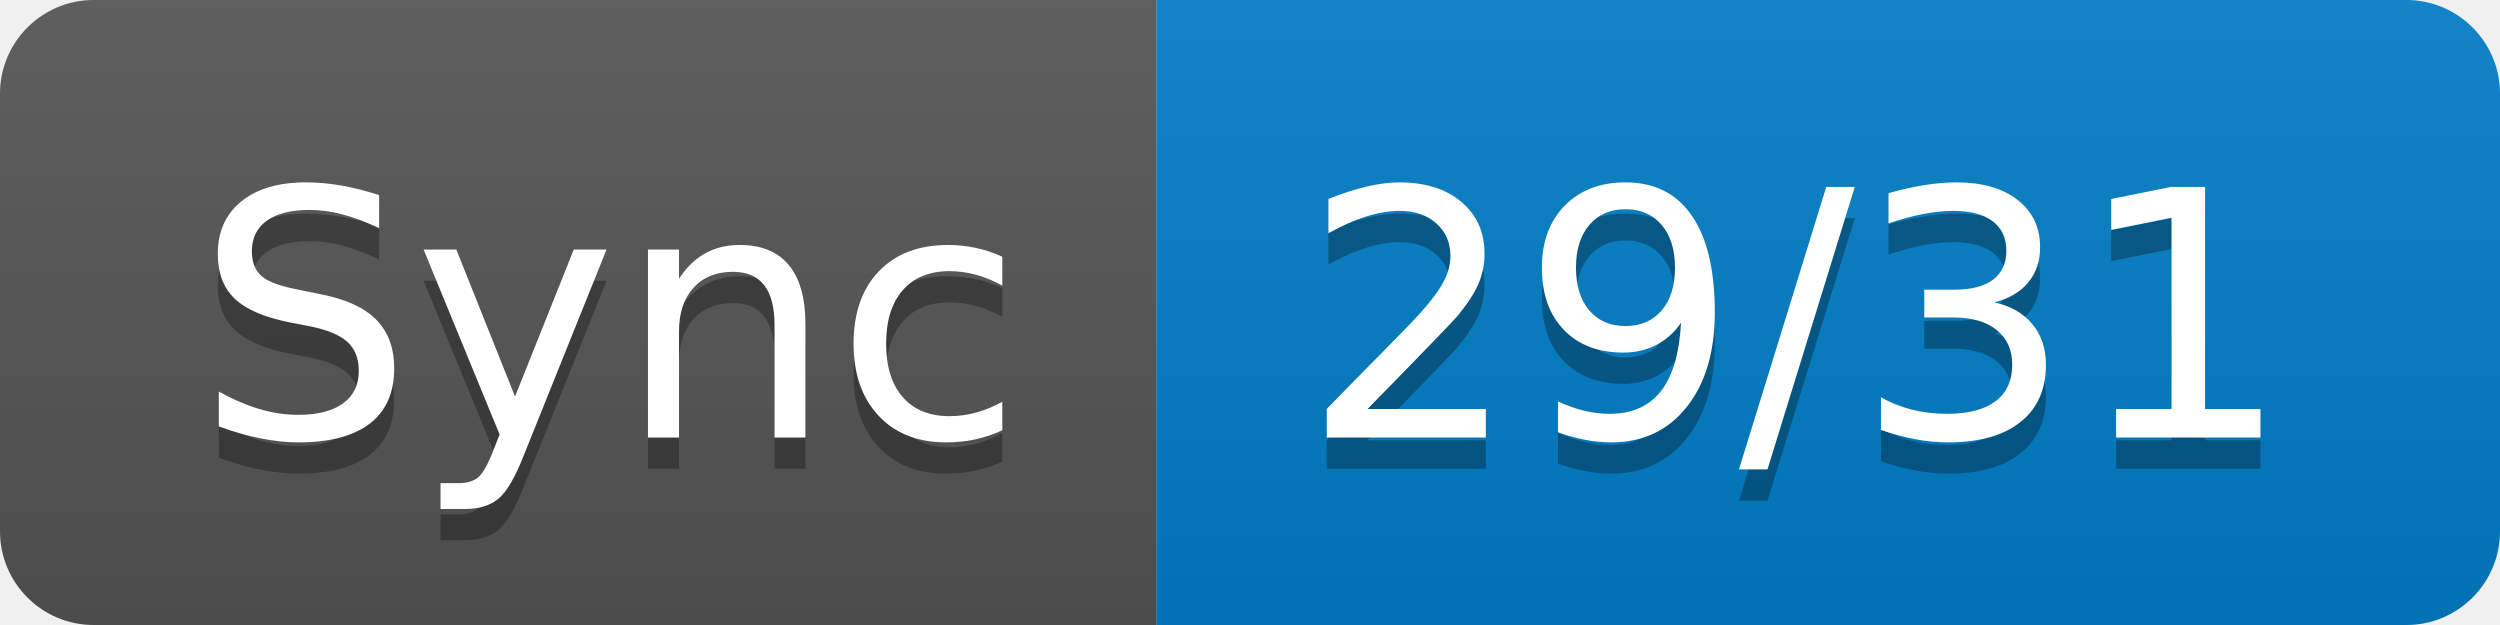
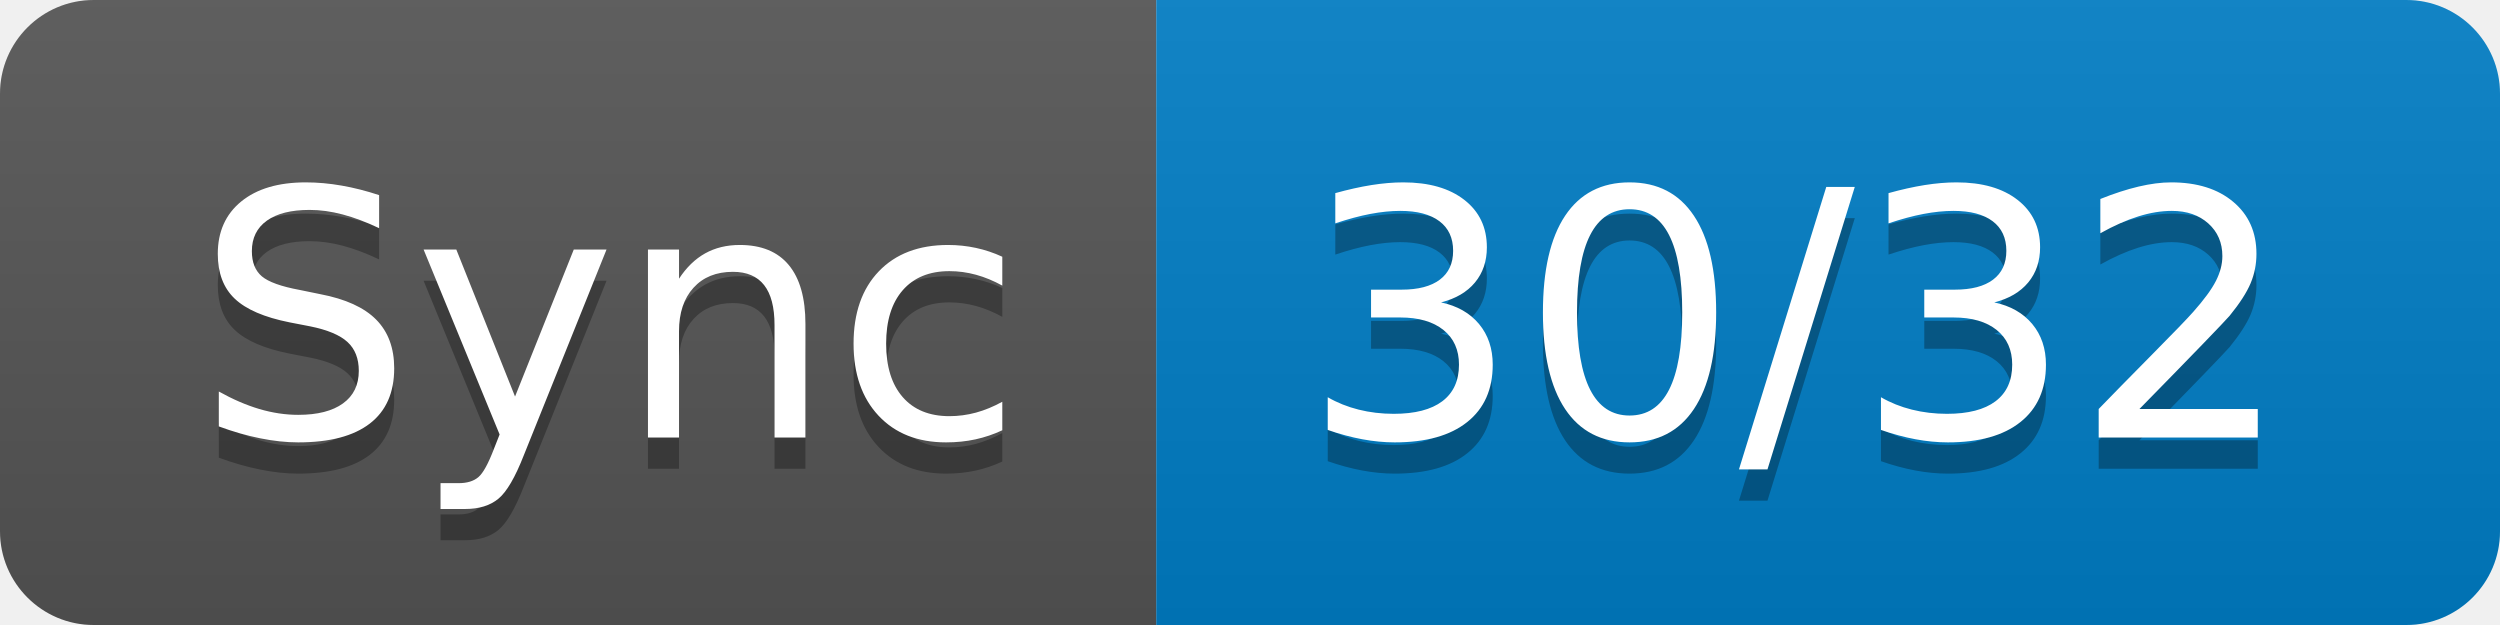
- <svg xmlns="http://www.w3.org/2000/svg" width="80" height="20" role="img" aria-label="Sync: 29/31">
+ <svg xmlns="http://www.w3.org/2000/svg" width="80" height="20" role="img" aria-label="Sync: 30/32">
  <linearGradient id="s" x2="0" y2="100%">
    <stop offset="0" stop-color="#bbb" stop-opacity=".1" />
    <stop offset="1" stop-opacity=".1" />
  </linearGradient>
  <clipPath id="r">
    <rect width="80" height="20" rx="3" fill="#fff" />
  </clipPath>
  <g clip-path="url(#r)">
    <rect width="37" height="20" fill="#555" />
    <rect x="37" width="43" height="20" fill="#007ec6" />
    <rect width="80" height="20" fill="url(#s)" />
  </g>
  <g fill="#fff" text-anchor="middle" font-family="Verdana,Geneva,DejaVu Sans,sans-serif" text-rendering="geometricPrecision" font-size="110">
    <text aria-hidden="true" x="195" y="150" fill="#010101" fill-opacity=".3" transform="scale(.1)" textLength="270">Sync</text>
    <text x="195" y="140" transform="scale(.1)" fill="#fff" textLength="270">Sync</text>
-     <text aria-hidden="true" x="575" y="150" fill="#010101" fill-opacity=".3" transform="scale(.1)" textLength="330">29/31</text>
-     <text x="575" y="140" transform="scale(.1)" fill="#fff" textLength="330">29/31</text>
+     <text aria-hidden="true" x="575" y="150" fill="#010101" fill-opacity=".3" transform="scale(.1)" textLength="330">30/32</text>
+     <text x="575" y="140" transform="scale(.1)" fill="#fff" textLength="330">30/32</text>
  </g>
</svg>
